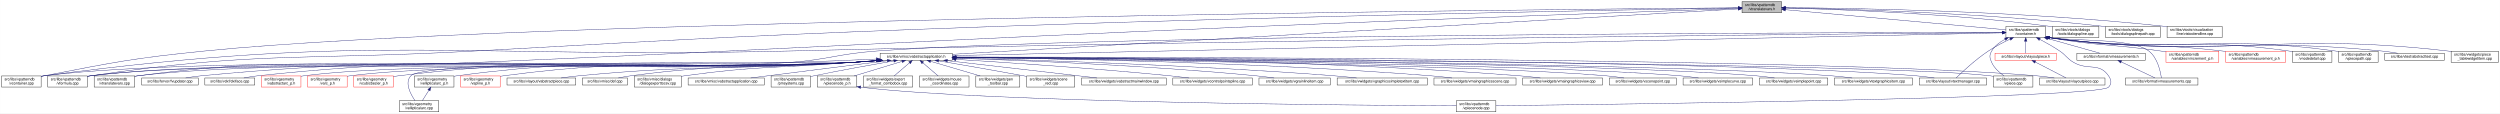
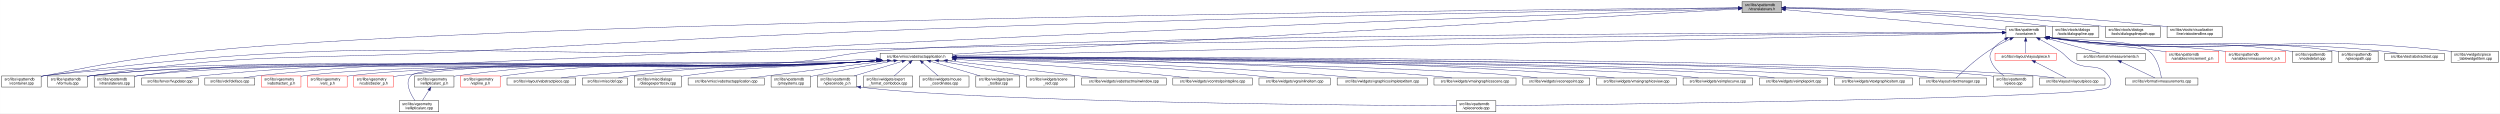
<svg xmlns="http://www.w3.org/2000/svg" xmlns:xlink="http://www.w3.org/1999/xlink" width="6764pt" height="307pt" viewBox="0.00 0.00 6763.50 307.00">
  <g id="graph0" class="graph" transform="scale(1 1) rotate(0) translate(4 303)">
    <polygon fill="white" stroke="transparent" points="-4,4 -4,-303 6759.5,-303 6759.5,4 -4,4" />
    <g id="node1" class="node">
      <g id="a_node1">
        <a xlink:title=" ">
          <polygon fill="#bfbfbf" stroke="black" points="4709,-268.5 4709,-298.5 4816,-298.5 4816,-268.5 4709,-268.5" />
          <text text-anchor="start" x="4717" y="-286.5" font-family="Helvetica,sans-Serif" font-size="10.00">src/libs/vpatterndb</text>
          <text text-anchor="middle" x="4762.5" y="-275.5" font-family="Helvetica,sans-Serif" font-size="10.00">/vtranslatevars.h</text>
        </a>
      </g>
    </g>
    <g id="node2" class="node">
      <g id="a_node2">
        <a xlink:href="../../d5/d74/vabstractapplication_8h.html" target="_top" xlink:title=" ">
          <polygon fill="white" stroke="black" points="2377,-140 2377,-159 2572,-159 2572,-140 2377,-140" />
          <text text-anchor="middle" x="2474.5" y="-147" font-family="Helvetica,sans-Serif" font-size="10.00">src/libs/vmisc/vabstractapplication.h</text>
        </a>
      </g>
    </g>
    <g id="edge1" class="edge">
      <path fill="none" stroke="midnightblue" d="M4698.77,-278.82C4380.11,-260.44 2959.66,-178.49 2572.33,-156.14" />
      <polygon fill="midnightblue" stroke="midnightblue" points="4698.57,-282.32 4708.76,-279.4 4698.97,-275.33 4698.57,-282.32" />
    </g>
    <g id="node18" class="node">
      <g id="a_node18">
        <a xlink:href="../../d6/d46/vcontainer_8cpp.html" target="_top" xlink:title=" ">
          <polygon fill="white" stroke="black" points="0,-67.5 0,-97.5 107,-97.5 107,-67.5 0,-67.5" />
          <text text-anchor="start" x="8" y="-85.5" font-family="Helvetica,sans-Serif" font-size="10.00">src/libs/vpatterndb</text>
          <text text-anchor="middle" x="53.5" y="-74.5" font-family="Helvetica,sans-Serif" font-size="10.00">/vcontainer.cpp</text>
        </a>
      </g>
    </g>
    <g id="edge56" class="edge">
      <path fill="none" stroke="midnightblue" d="M4698.76,-281.99C4237.49,-278.13 1404.55,-251.14 549.5,-165 355.31,-145.44 307.11,-135.14 115.5,-98 112.79,-97.47 110.01,-96.91 107.21,-96.33" />
      <polygon fill="midnightblue" stroke="midnightblue" points="4698.87,-285.49 4708.9,-282.08 4698.93,-278.49 4698.87,-285.49" />
    </g>
    <g id="node19" class="node">
      <g id="a_node19">
        <a xlink:href="../../db/d11/vformula_8cpp.html" target="_top" xlink:title=" ">
          <polygon fill="white" stroke="black" points="125,-67.5 125,-97.5 232,-97.5 232,-67.5 125,-67.5" />
          <text text-anchor="start" x="133" y="-85.5" font-family="Helvetica,sans-Serif" font-size="10.00">src/libs/vpatterndb</text>
          <text text-anchor="middle" x="178.5" y="-74.5" font-family="Helvetica,sans-Serif" font-size="10.00">/vformula.cpp</text>
        </a>
      </g>
    </g>
    <g id="edge57" class="edge">
      <path fill="none" stroke="midnightblue" d="M4698.79,-281.46C4446.34,-277.2 3491.78,-260.09 2706.5,-232 2072.43,-209.32 1913.99,-200.3 1280.5,-165 818.48,-139.25 699.36,-165 241.5,-98 238.39,-97.54 235.21,-97.02 232,-96.43" />
      <polygon fill="midnightblue" stroke="midnightblue" points="4698.82,-284.96 4708.88,-281.62 4698.94,-277.96 4698.82,-284.96" />
    </g>
    <g id="node23" class="node">
      <g id="a_node23">
        <a xlink:href="../../de/d3e/vtranslatevars_8cpp.html" target="_top" xlink:title=" ">
          <polygon fill="white" stroke="black" points="250.5,-67.5 250.5,-97.5 360.5,-97.5 360.5,-67.5 250.5,-67.5" />
          <text text-anchor="start" x="258.5" y="-85.5" font-family="Helvetica,sans-Serif" font-size="10.00">src/libs/vpatterndb</text>
          <text text-anchor="middle" x="305.5" y="-74.5" font-family="Helvetica,sans-Serif" font-size="10.00">/vtranslatevars.cpp</text>
        </a>
      </g>
    </g>
    <g id="edge58" class="edge">
      <path fill="none" stroke="midnightblue" d="M4698.71,-280.32C4504.9,-273.64 3905.89,-252.69 3409.5,-232 2463.1,-192.56 2226.86,-174.48 1280.5,-134 875.67,-116.68 771.23,-150.99 369.5,-98 366.56,-97.61 363.56,-97.15 360.54,-96.64" />
      <polygon fill="midnightblue" stroke="midnightblue" points="4698.88,-283.82 4708.99,-280.67 4699.12,-276.83 4698.88,-283.82" />
    </g>
    <g id="node38" class="node">
      <g id="a_node38">
        <a xlink:href="../../d3/df7/vcontainer_8h.html" target="_top" xlink:title=" ">
          <polygon fill="white" stroke="black" points="5423,-201.5 5423,-231.5 5530,-231.5 5530,-201.5 5423,-201.5" />
          <text text-anchor="start" x="5431" y="-219.5" font-family="Helvetica,sans-Serif" font-size="10.00">src/libs/vpatterndb</text>
          <text text-anchor="middle" x="5476.5" y="-208.5" font-family="Helvetica,sans-Serif" font-size="10.00">/vcontainer.h</text>
        </a>
      </g>
    </g>
    <g id="edge38" class="edge">
      <path fill="none" stroke="midnightblue" d="M4826.24,-276.7C4965.2,-264.05 5293.31,-234.18 5422.7,-222.4" />
      <polygon fill="midnightblue" stroke="midnightblue" points="4825.81,-273.22 4816.17,-277.61 4826.44,-280.19 4825.81,-273.22" />
    </g>
    <g id="node48" class="node">
      <g id="a_node48">
        <a xlink:href="../../df/de5/dialogspline_8cpp.html" target="_top" xlink:title=" ">
          <polygon fill="white" stroke="black" points="5548.5,-201.5 5548.5,-231.5 5674.5,-231.5 5674.5,-201.5 5548.5,-201.5" />
          <text text-anchor="start" x="5556.5" y="-219.5" font-family="Helvetica,sans-Serif" font-size="10.00">src/libs/vtools/dialogs</text>
          <text text-anchor="middle" x="5611.5" y="-208.5" font-family="Helvetica,sans-Serif" font-size="10.00">/tools/dialogspline.cpp</text>
        </a>
      </g>
    </g>
    <g id="edge59" class="edge">
      <path fill="none" stroke="midnightblue" d="M4826.47,-281.24C4959.68,-277.97 5276.33,-266.89 5539.5,-232 5542.41,-231.61 5545.37,-231.18 5548.36,-230.71" />
      <polygon fill="midnightblue" stroke="midnightblue" points="4826.35,-277.74 4816.44,-281.48 4826.52,-284.74 4826.35,-277.74" />
    </g>
    <g id="node49" class="node">
      <g id="a_node49">
        <a xlink:href="../../dc/dc2/dialogsplinepath_8cpp.html" target="_top" xlink:title=" ">
          <polygon fill="white" stroke="black" points="5692.5,-201.5 5692.5,-231.5 5840.5,-231.5 5840.5,-201.5 5692.5,-201.5" />
          <text text-anchor="start" x="5700.5" y="-219.5" font-family="Helvetica,sans-Serif" font-size="10.00">src/libs/vtools/dialogs</text>
          <text text-anchor="middle" x="5766.5" y="-208.5" font-family="Helvetica,sans-Serif" font-size="10.00">/tools/dialogsplinepath.cpp</text>
        </a>
      </g>
    </g>
    <g id="edge60" class="edge">
      <path fill="none" stroke="midnightblue" d="M4826.55,-281.59C4976.73,-278.89 5363.05,-268.65 5683.5,-232 5686.41,-231.67 5689.37,-231.3 5692.35,-230.9" />
      <polygon fill="midnightblue" stroke="midnightblue" points="4826.09,-278.1 4816.15,-281.77 4826.21,-285.1 4826.09,-278.1" />
    </g>
    <g id="node50" class="node">
      <g id="a_node50">
        <a xlink:href="../../d1/d75/vistoolendline_8cpp.html" target="_top" xlink:title=" ">
          <polygon fill="white" stroke="black" points="5859,-201.5 5859,-231.5 6008,-231.5 6008,-201.5 5859,-201.5" />
          <text text-anchor="start" x="5867" y="-219.5" font-family="Helvetica,sans-Serif" font-size="10.00">src/libs/vtools/visualization</text>
          <text text-anchor="middle" x="5933.5" y="-208.5" font-family="Helvetica,sans-Serif" font-size="10.00">/line/vistoolendline.cpp</text>
        </a>
      </g>
    </g>
    <g id="edge61" class="edge">
      <path fill="none" stroke="midnightblue" d="M4826.28,-282.31C4994.24,-281.19 5462.51,-274.22 5849.5,-232 5852.59,-231.66 5855.74,-231.28 5858.91,-230.87" />
      <polygon fill="midnightblue" stroke="midnightblue" points="4826.1,-278.81 4816.12,-282.37 4826.15,-285.81 4826.1,-278.81" />
    </g>
    <g id="node3" class="node">
      <g id="a_node3">
        <a xlink:href="../../d4/d90/fvupdater_8cpp.html" target="_top" xlink:title=" ">
          <polygon fill="white" stroke="black" points="379,-73 379,-92 532,-92 532,-73 379,-73" />
          <text text-anchor="middle" x="455.5" y="-80" font-family="Helvetica,sans-Serif" font-size="10.00">src/libs/fervor/fvupdater.cpp</text>
        </a>
      </g>
    </g>
    <g id="edge2" class="edge">
      <path fill="none" stroke="midnightblue" d="M2374.04,-139.15C2349.36,-137.15 2322.99,-135.26 2298.5,-134 1518.03,-93.9 1318.49,-171.91 540.5,-98 526.64,-96.68 511.63,-94.41 498.14,-92.05" />
      <polygon fill="midnightblue" stroke="midnightblue" points="2373.88,-142.65 2384.13,-139.98 2374.45,-135.67 2373.88,-142.65" />
    </g>
    <g id="node4" class="node">
      <g id="a_node4">
        <a xlink:href="../../d9/dc8/dxiface_8cpp.html" target="_top" xlink:title=" ">
          <polygon fill="white" stroke="black" points="550,-73 550,-92 685,-92 685,-73 550,-73" />
          <text text-anchor="middle" x="617.5" y="-80" font-family="Helvetica,sans-Serif" font-size="10.00">src/libs/vdxf/dxiface.cpp</text>
        </a>
      </g>
    </g>
    <g id="edge3" class="edge">
      <path fill="none" stroke="midnightblue" d="M2373.63,-139.15C2349.06,-137.16 2322.85,-135.28 2298.5,-134 1585.96,-96.69 1403.05,-173.12 693.5,-98 681.08,-96.68 667.65,-94.41 655.59,-92.05" />
      <polygon fill="midnightblue" stroke="midnightblue" points="2373.42,-142.64 2383.68,-139.97 2374,-135.67 2373.42,-142.64" />
    </g>
    <g id="node5" class="node">
      <g id="a_node5">
        <a xlink:href="../../da/d75/vabstractarc__p_8h.html" target="_top" xlink:title=" ">
          <polygon fill="white" stroke="red" points="703,-67.5 703,-97.5 810,-97.5 810,-67.5 703,-67.5" />
          <text text-anchor="start" x="711" y="-85.5" font-family="Helvetica,sans-Serif" font-size="10.00">src/libs/vgeometry</text>
          <text text-anchor="middle" x="756.5" y="-74.5" font-family="Helvetica,sans-Serif" font-size="10.00">/vabstractarc_p.h</text>
        </a>
      </g>
    </g>
    <g id="edge4" class="edge">
      <path fill="none" stroke="midnightblue" d="M2373.22,-139.15C2348.77,-137.17 2322.72,-135.29 2298.5,-134 1969.98,-116.49 1144.84,-139.68 818.5,-98 815.76,-97.65 812.96,-97.23 810.15,-96.76" />
      <polygon fill="midnightblue" stroke="midnightblue" points="2372.97,-142.64 2383.22,-139.97 2373.54,-135.66 2372.97,-142.64" />
    </g>
    <g id="node6" class="node">
      <g id="a_node6">
        <a xlink:href="../../dc/da3/varc__p_8h.html" target="_top" xlink:title=" ">
          <polygon fill="white" stroke="red" points="828,-67.5 828,-97.5 935,-97.5 935,-67.5 828,-67.5" />
          <text text-anchor="start" x="836" y="-85.5" font-family="Helvetica,sans-Serif" font-size="10.00">src/libs/vgeometry</text>
          <text text-anchor="middle" x="881.5" y="-74.5" font-family="Helvetica,sans-Serif" font-size="10.00">/varc_p.h</text>
        </a>
      </g>
    </g>
    <g id="edge5" class="edge">
      <path fill="none" stroke="midnightblue" d="M2372.48,-139.13C2348.25,-137.17 2322.47,-135.31 2298.5,-134 1997.73,-117.63 1242.25,-136.5 943.5,-98 940.76,-97.65 937.96,-97.22 935.15,-96.75" />
      <polygon fill="midnightblue" stroke="midnightblue" points="2372.51,-142.64 2382.76,-139.97 2373.08,-135.66 2372.51,-142.64" />
    </g>
    <g id="node7" class="node">
      <g id="a_node7">
        <a xlink:href="../../d5/d8e/vcubicbezier__p_8h.html" target="_top" xlink:title=" ">
          <polygon fill="white" stroke="red" points="953,-67.5 953,-97.5 1060,-97.5 1060,-67.5 953,-67.5" />
          <text text-anchor="start" x="961" y="-85.5" font-family="Helvetica,sans-Serif" font-size="10.00">src/libs/vgeometry</text>
          <text text-anchor="middle" x="1006.5" y="-74.5" font-family="Helvetica,sans-Serif" font-size="10.00">/vcubicbezier_p.h</text>
        </a>
      </g>
    </g>
    <g id="edge6" class="edge">
      <path fill="none" stroke="midnightblue" d="M2372.07,-139.14C2347.96,-137.19 2322.34,-135.33 2298.5,-134 1755.11,-103.65 1614.84,-163.01 1074.5,-98 1069.83,-97.44 1065,-96.71 1060.17,-95.88" />
      <polygon fill="midnightblue" stroke="midnightblue" points="2372.05,-142.65 2382.31,-139.98 2372.63,-135.68 2372.05,-142.65" />
    </g>
    <g id="node8" class="node">
      <g id="a_node8">
        <a xlink:href="../../d6/dfb/vellipticalarc_8cpp.html" target="_top" xlink:title=" ">
          <polygon fill="white" stroke="black" points="1076,-0.5 1076,-30.5 1183,-30.5 1183,-0.5 1076,-0.5" />
          <text text-anchor="start" x="1084" y="-18.5" font-family="Helvetica,sans-Serif" font-size="10.00">src/libs/vgeometry</text>
          <text text-anchor="middle" x="1129.5" y="-7.5" font-family="Helvetica,sans-Serif" font-size="10.00">/vellipticalarc.cpp</text>
        </a>
      </g>
    </g>
    <g id="edge7" class="edge">
      <path fill="none" stroke="midnightblue" d="M2372.07,-139.16C2347.96,-137.21 2322.34,-135.34 2298.5,-134 2232.41,-130.28 1153.6,-145.51 1107.5,-98 1089.74,-79.7 1106.29,-48.62 1118.71,-30.6" />
      <polygon fill="midnightblue" stroke="midnightblue" points="2372.05,-142.67 2382.31,-140 2372.63,-135.69 2372.05,-142.67" />
    </g>
    <g id="node9" class="node">
      <g id="a_node9">
        <a xlink:href="../../df/dde/vellipticalarc__p_8h.html" target="_top" xlink:title=" ">
          <polygon fill="white" stroke="black" points="1117,-67.5 1117,-97.5 1224,-97.5 1224,-67.5 1117,-67.5" />
          <text text-anchor="start" x="1125" y="-85.5" font-family="Helvetica,sans-Serif" font-size="10.00">src/libs/vgeometry</text>
          <text text-anchor="middle" x="1170.5" y="-74.5" font-family="Helvetica,sans-Serif" font-size="10.00">/vellipticalarc_p.h</text>
        </a>
      </g>
    </g>
    <g id="edge8" class="edge">
      <path fill="none" stroke="midnightblue" d="M2371.26,-139.15C2347.38,-137.22 2322.07,-135.37 2298.5,-134 1825.25,-106.53 1702.44,-160.28 1232.5,-98 1229.76,-97.64 1226.96,-97.21 1224.15,-96.73" />
      <polygon fill="midnightblue" stroke="midnightblue" points="2371.14,-142.65 2381.39,-139.98 2371.71,-135.68 2371.14,-142.65" />
    </g>
    <g id="node10" class="node">
      <g id="a_node10">
        <a xlink:href="../../d1/d76/vspline__p_8h.html" target="_top" xlink:title=" ">
          <polygon fill="white" stroke="red" points="1242,-67.5 1242,-97.5 1349,-97.5 1349,-67.5 1242,-67.5" />
          <text text-anchor="start" x="1250" y="-85.5" font-family="Helvetica,sans-Serif" font-size="10.00">src/libs/vgeometry</text>
          <text text-anchor="middle" x="1295.5" y="-74.5" font-family="Helvetica,sans-Serif" font-size="10.00">/vspline_p.h</text>
        </a>
      </g>
    </g>
    <g id="edge10" class="edge">
      <path fill="none" stroke="midnightblue" d="M2370.44,-139.17C2346.8,-137.26 2321.8,-135.41 2298.5,-134 1881.17,-108.83 1772.93,-153.13 1358.5,-98 1355.5,-97.6 1352.43,-97.12 1349.33,-96.59" />
      <polygon fill="midnightblue" stroke="midnightblue" points="2370.22,-142.66 2380.47,-139.99 2370.79,-135.68 2370.22,-142.66" />
    </g>
    <g id="node11" class="node">
      <g id="a_node11">
        <a xlink:href="../../d9/d15/vabstractpiece_8cpp.html" target="_top" xlink:title=" ">
          <polygon fill="white" stroke="black" points="1367.5,-73 1367.5,-92 1553.5,-92 1553.5,-73 1367.5,-73" />
          <text text-anchor="middle" x="1460.5" y="-80" font-family="Helvetica,sans-Serif" font-size="10.00">src/libs/vlayout/vabstractpiece.cpp</text>
        </a>
      </g>
    </g>
    <g id="edge11" class="edge">
      <path fill="none" stroke="midnightblue" d="M2368.08,-139.16C2345.14,-137.3 2321.02,-135.48 2298.5,-134 1971.7,-112.55 1888.52,-129.08 1562.5,-98 1546.65,-96.49 1529.5,-94.28 1513.86,-92.03" />
      <polygon fill="midnightblue" stroke="midnightblue" points="2367.92,-142.66 2378.17,-139.98 2368.49,-135.68 2367.92,-142.66" />
    </g>
    <g id="node12" class="node">
      <g id="a_node12">
        <a xlink:href="../../dd/d70/vlayoutpiece_8cpp.html" target="_top" xlink:title=" ">
          <polygon fill="white" stroke="black" points="5514,-73 5514,-92 5691,-92 5691,-73 5514,-73" />
          <text text-anchor="middle" x="5602.5" y="-80" font-family="Helvetica,sans-Serif" font-size="10.00">src/libs/vlayout/vlayoutpiece.cpp</text>
        </a>
      </g>
    </g>
    <g id="edge12" class="edge">
      <path fill="none" stroke="midnightblue" d="M2582.41,-148.61C3052.01,-148.79 4920.25,-146.41 5505.5,-98 5521.28,-96.69 5538.4,-94.42 5553.8,-92.06" />
      <polygon fill="midnightblue" stroke="midnightblue" points="2582.25,-145.11 2572.24,-148.61 2582.24,-152.11 2582.25,-145.11" />
    </g>
    <g id="node13" class="node">
      <g id="a_node13">
        <a xlink:href="../../d8/d70/vtextmanager_8cpp.html" target="_top" xlink:title=" ">
          <polygon fill="white" stroke="black" points="5188.5,-73 5188.5,-92 5370.5,-92 5370.5,-73 5188.5,-73" />
          <text text-anchor="middle" x="5279.5" y="-80" font-family="Helvetica,sans-Serif" font-size="10.00">src/libs/vlayout/vtextmanager.cpp</text>
        </a>
      </g>
    </g>
    <g id="edge13" class="edge">
      <path fill="none" stroke="midnightblue" d="M2582.19,-148.29C3019.23,-147.18 4661.74,-140.2 5179.5,-98 5195.76,-96.67 5213.4,-94.4 5229.28,-92.04" />
      <polygon fill="midnightblue" stroke="midnightblue" points="2582.08,-144.79 2572.09,-148.32 2582.1,-151.79 2582.08,-144.79" />
    </g>
    <g id="node14" class="node">
      <g id="a_node14">
        <a xlink:href="../../d6/d0b/def_8cpp.html" target="_top" xlink:title=" ">
          <polygon fill="white" stroke="black" points="1571.5,-73 1571.5,-92 1693.5,-92 1693.5,-73 1571.5,-73" />
          <text text-anchor="middle" x="1632.5" y="-80" font-family="Helvetica,sans-Serif" font-size="10.00">src/libs/vmisc/def.cpp</text>
        </a>
      </g>
    </g>
    <g id="edge14" class="edge">
      <path fill="none" stroke="midnightblue" d="M2366.54,-139.23C2344.06,-137.41 2320.51,-135.57 2298.5,-134 2033.8,-115.1 1965.55,-133 1702.5,-98 1691.43,-96.53 1679.49,-94.3 1668.66,-92.03" />
      <polygon fill="midnightblue" stroke="midnightblue" points="2366.53,-142.74 2376.78,-140.07 2367.1,-135.76 2366.53,-142.74" />
    </g>
    <g id="node15" class="node">
      <g id="a_node15">
        <a xlink:href="../../db/d65/dialogexporttocsv_8cpp.html" target="_top" xlink:title=" ">
          <polygon fill="white" stroke="black" points="1712,-67.5 1712,-97.5 1839,-97.5 1839,-67.5 1712,-67.5" />
          <text text-anchor="start" x="1720" y="-85.5" font-family="Helvetica,sans-Serif" font-size="10.00">src/libs/vmisc/dialogs</text>
          <text text-anchor="middle" x="1775.5" y="-74.5" font-family="Helvetica,sans-Serif" font-size="10.00">/dialogexporttocsv.cpp</text>
        </a>
      </g>
    </g>
    <g id="edge15" class="edge">
      <path fill="none" stroke="midnightblue" d="M2366.51,-139.56C2344.03,-137.71 2320.49,-135.79 2298.5,-134 2098.52,-117.76 2047.23,-125.59 1848.5,-98 1845.43,-97.57 1842.29,-97.1 1839.13,-96.59" />
      <polygon fill="midnightblue" stroke="midnightblue" points="2366.5,-143.07 2376.75,-140.41 2367.08,-136.1 2366.5,-143.07" />
    </g>
    <g id="node16" class="node">
      <g id="a_node16">
        <a xlink:href="../../d0/df6/vabstractapplication_8cpp.html" target="_top" xlink:title=" ">
          <polygon fill="white" stroke="black" points="1857.5,-73 1857.5,-92 2063.5,-92 2063.5,-73 1857.5,-73" />
          <text text-anchor="middle" x="1960.5" y="-80" font-family="Helvetica,sans-Serif" font-size="10.00">src/libs/vmisc/vabstractapplication.cpp</text>
        </a>
      </g>
    </g>
    <g id="edge16" class="edge">
      <path fill="none" stroke="midnightblue" d="M2396.28,-138.7C2315.46,-128.57 2185.64,-112.26 2073.5,-98 2058.39,-96.08 2042.15,-94 2026.82,-92.04" />
      <polygon fill="midnightblue" stroke="midnightblue" points="2396.02,-142.2 2406.38,-139.97 2396.89,-135.25 2396.02,-142.2" />
    </g>
    <g id="node17" class="node">
      <g id="a_node17">
        <a xlink:href="../../d4/d4f/pmsystems_8cpp.html" target="_top" xlink:title=" ">
          <polygon fill="white" stroke="black" points="2082,-67.5 2082,-97.5 2189,-97.5 2189,-67.5 2082,-67.5" />
          <text text-anchor="start" x="2090" y="-85.5" font-family="Helvetica,sans-Serif" font-size="10.00">src/libs/vpatterndb</text>
          <text text-anchor="middle" x="2135.5" y="-74.5" font-family="Helvetica,sans-Serif" font-size="10.00">/pmsystems.cpp</text>
        </a>
      </g>
    </g>
    <g id="edge17" class="edge">
      <path fill="none" stroke="midnightblue" d="M2413.9,-138.22C2357.87,-128.53 2272.38,-113.25 2198.5,-98 2195.42,-97.36 2192.26,-96.69 2189.08,-96.01" />
      <polygon fill="midnightblue" stroke="midnightblue" points="2413.55,-141.72 2424,-139.97 2414.74,-134.82 2413.55,-141.72" />
    </g>
    <g id="edge18" class="edge">
      <path fill="none" stroke="midnightblue" d="M2366.71,-143.27C2299.16,-140.16 2210.27,-136.37 2131.5,-134 1683.63,-120.54 560.14,-153.33 115.5,-98 112.76,-97.66 109.96,-97.25 107.14,-96.78" />
      <polygon fill="midnightblue" stroke="midnightblue" points="2366.79,-146.78 2376.94,-143.74 2367.12,-139.78 2366.79,-146.78" />
    </g>
    <g id="edge19" class="edge">
      <path fill="none" stroke="midnightblue" d="M2374.44,-139.13C2349.65,-137.12 2323.13,-135.23 2298.5,-134 1841.89,-111.22 695.29,-153.57 241.5,-98 238.49,-97.63 235.42,-97.18 232.32,-96.67" />
      <polygon fill="midnightblue" stroke="midnightblue" points="2374.33,-142.63 2384.59,-139.96 2374.91,-135.65 2374.33,-142.63" />
    </g>
    <g id="node20" class="node">
      <g id="a_node20">
        <a xlink:href="../../df/dba/vpiecenode__p_8h.html" target="_top" xlink:title=" ">
          <polygon fill="white" stroke="black" points="2207,-67.5 2207,-97.5 2314,-97.5 2314,-67.5 2207,-67.5" />
          <text text-anchor="start" x="2215" y="-85.5" font-family="Helvetica,sans-Serif" font-size="10.00">src/libs/vpatterndb</text>
          <text text-anchor="middle" x="2260.5" y="-74.5" font-family="Helvetica,sans-Serif" font-size="10.00">/vpiecenode_p.h</text>
        </a>
      </g>
    </g>
    <g id="edge20" class="edge">
      <path fill="none" stroke="midnightblue" d="M2436.36,-136.92C2400.08,-125.9 2345.42,-109.29 2306.68,-97.53" />
      <polygon fill="midnightblue" stroke="midnightblue" points="2435.5,-140.31 2446.08,-139.87 2437.53,-133.61 2435.5,-140.31" />
    </g>
    <g id="node22" class="node">
      <g id="a_node22">
        <a xlink:href="../../df/d7a/vpiece_8cpp.html" target="_top" xlink:title=" ">
          <polygon fill="white" stroke="black" points="5389,-67.5 5389,-97.5 5496,-97.5 5496,-67.5 5389,-67.5" />
          <text text-anchor="start" x="5397" y="-85.5" font-family="Helvetica,sans-Serif" font-size="10.00">src/libs/vpatterndb</text>
          <text text-anchor="middle" x="5442.5" y="-74.5" font-family="Helvetica,sans-Serif" font-size="10.00">/vpiece.cpp</text>
        </a>
      </g>
    </g>
    <g id="edge22" class="edge">
      <path fill="none" stroke="midnightblue" d="M2582.7,-147.96C3075.83,-145.3 5098.46,-132.4 5379.5,-98 5382.51,-97.63 5385.58,-97.18 5388.68,-96.67" />
      <polygon fill="midnightblue" stroke="midnightblue" points="2582.37,-144.46 2572.39,-148.01 2582.41,-151.46 2582.37,-144.46" />
    </g>
    <g id="edge23" class="edge">
      <path fill="none" stroke="midnightblue" d="M2374.44,-139.15C2349.65,-137.14 2323.12,-135.24 2298.5,-134 1870.3,-112.39 795.12,-149.64 369.5,-98 366.56,-97.64 363.56,-97.21 360.53,-96.72" />
      <polygon fill="midnightblue" stroke="midnightblue" points="2374.33,-142.65 2384.59,-139.98 2374.91,-135.67 2374.33,-142.65" />
    </g>
    <g id="node24" class="node">
      <g id="a_node24">
        <a xlink:href="../../df/d40/export__format__combobox_8cpp.html" target="_top" xlink:title=" ">
          <polygon fill="white" stroke="black" points="2332,-67.5 2332,-97.5 2465,-97.5 2465,-67.5 2332,-67.5" />
          <text text-anchor="start" x="2340" y="-85.5" font-family="Helvetica,sans-Serif" font-size="10.00">src/libs/vwidgets/export</text>
          <text text-anchor="middle" x="2398.5" y="-74.5" font-family="Helvetica,sans-Serif" font-size="10.00">_format_combobox.cpp</text>
        </a>
      </g>
    </g>
    <g id="edge24" class="edge">
      <path fill="none" stroke="midnightblue" d="M2456.29,-132.93C2443.72,-122.18 2427.15,-108 2414.97,-97.59" />
      <polygon fill="midnightblue" stroke="midnightblue" points="2454.38,-135.89 2464.25,-139.73 2458.93,-130.57 2454.38,-135.89" />
    </g>
    <g id="node25" class="node">
      <g id="a_node25">
        <a xlink:href="../../d3/d4f/mouse__coordinates_8cpp.html" target="_top" xlink:title=" ">
          <polygon fill="white" stroke="black" points="2483.5,-67.5 2483.5,-97.5 2617.5,-97.5 2617.5,-67.5 2483.5,-67.5" />
          <text text-anchor="start" x="2491.5" y="-85.5" font-family="Helvetica,sans-Serif" font-size="10.00">src/libs/vwidgets/mouse</text>
          <text text-anchor="middle" x="2550.5" y="-74.5" font-family="Helvetica,sans-Serif" font-size="10.00">_coordinates.cpp</text>
        </a>
      </g>
    </g>
    <g id="edge25" class="edge">
      <path fill="none" stroke="midnightblue" d="M2492.71,-132.93C2505.28,-122.18 2521.85,-108 2534.03,-97.59" />
      <polygon fill="midnightblue" stroke="midnightblue" points="2490.07,-130.57 2484.75,-139.73 2494.62,-135.89 2490.07,-130.57" />
    </g>
    <g id="node26" class="node">
      <g id="a_node26">
        <a xlink:href="../../d7/d1b/pen__toolbar_8cpp.html" target="_top" xlink:title=" ">
          <polygon fill="white" stroke="black" points="2636,-67.5 2636,-97.5 2755,-97.5 2755,-67.5 2636,-67.5" />
          <text text-anchor="start" x="2644" y="-85.5" font-family="Helvetica,sans-Serif" font-size="10.00">src/libs/vwidgets/pen</text>
          <text text-anchor="middle" x="2695.5" y="-74.5" font-family="Helvetica,sans-Serif" font-size="10.00">_toolbar.cpp</text>
        </a>
      </g>
    </g>
    <g id="edge26" class="edge">
      <path fill="none" stroke="midnightblue" d="M2513.88,-136.92C2551.36,-125.9 2607.8,-109.29 2647.8,-97.53" />
      <polygon fill="midnightblue" stroke="midnightblue" points="2512.45,-133.69 2503.85,-139.87 2514.43,-140.4 2512.45,-133.69" />
    </g>
    <g id="node27" class="node">
      <g id="a_node27">
        <a xlink:href="../../d8/d76/scene__rect_8cpp.html" target="_top" xlink:title=" ">
          <polygon fill="white" stroke="black" points="2773.5,-67.5 2773.5,-97.5 2903.5,-97.5 2903.5,-67.5 2773.5,-67.5" />
          <text text-anchor="start" x="2781.5" y="-85.5" font-family="Helvetica,sans-Serif" font-size="10.00">src/libs/vwidgets/scene</text>
          <text text-anchor="middle" x="2838.5" y="-74.5" font-family="Helvetica,sans-Serif" font-size="10.00">_rect.cpp</text>
        </a>
      </g>
    </g>
    <g id="edge27" class="edge">
      <path fill="none" stroke="midnightblue" d="M2535.59,-138.25C2594.33,-128.3 2685.57,-112.6 2764.5,-98 2767.33,-97.48 2770.22,-96.93 2773.14,-96.38" />
      <polygon fill="midnightblue" stroke="midnightblue" points="2534.65,-134.86 2525.37,-139.97 2535.82,-141.76 2534.65,-134.86" />
    </g>
    <g id="node28" class="node">
      <g id="a_node28">
        <a xlink:href="../../dd/df6/vabstractmainwindow_8cpp.html" target="_top" xlink:title=" ">
          <polygon fill="white" stroke="black" points="2922,-73 2922,-92 3151,-92 3151,-73 2922,-73" />
          <text text-anchor="middle" x="3036.5" y="-80" font-family="Helvetica,sans-Serif" font-size="10.00">src/libs/vwidgets/vabstractmainwindow.cpp</text>
        </a>
      </g>
    </g>
    <g id="edge28" class="edge">
      <path fill="none" stroke="midnightblue" d="M2558.86,-138.82C2647.06,-128.68 2789.5,-112.28 2912.5,-98 2929.08,-96.08 2946.9,-94 2963.72,-92.03" />
      <polygon fill="midnightblue" stroke="midnightblue" points="2558.44,-135.34 2548.9,-139.96 2559.24,-142.29 2558.44,-135.34" />
    </g>
    <g id="node29" class="node">
      <g id="a_node29">
        <a xlink:href="../../de/d45/vcontrolpointspline_8cpp.html" target="_top" xlink:title=" ">
          <polygon fill="white" stroke="black" points="3169,-73 3169,-92 3384,-92 3384,-73 3169,-73" />
          <text text-anchor="middle" x="3276.5" y="-80" font-family="Helvetica,sans-Serif" font-size="10.00">src/libs/vwidgets/vcontrolpointspline.cpp</text>
        </a>
      </g>
    </g>
    <g id="edge29" class="edge">
      <path fill="none" stroke="midnightblue" d="M2582.41,-142.26C2717.66,-134.04 2956.51,-118.24 3160.5,-98 3177.57,-96.31 3196,-94.15 3213.05,-92.02" />
      <polygon fill="midnightblue" stroke="midnightblue" points="2581.82,-138.79 2572.05,-142.89 2582.24,-145.78 2581.82,-138.79" />
    </g>
    <g id="node30" class="node">
      <g id="a_node30">
        <a xlink:href="../../d1/d90/vgrainlineitem_8cpp.html" target="_top" xlink:title=" ">
          <polygon fill="white" stroke="black" points="3402,-73 3402,-92 3595,-92 3595,-73 3402,-73" />
          <text text-anchor="middle" x="3498.5" y="-80" font-family="Helvetica,sans-Serif" font-size="10.00">src/libs/vwidgets/vgrainlineitem.cpp</text>
        </a>
      </g>
    </g>
    <g id="edge30" class="edge">
      <path fill="none" stroke="midnightblue" d="M2582.35,-145.45C2754.27,-139.94 3100.91,-126.19 3393.5,-98 3409.62,-96.45 3427.06,-94.25 3443.02,-92.03" />
      <polygon fill="midnightblue" stroke="midnightblue" points="2582.17,-141.96 2572.29,-145.77 2582.4,-148.95 2582.17,-141.96" />
    </g>
    <g id="node31" class="node">
      <g id="a_node31">
        <a xlink:href="../../de/dec/vgraphicssimpletextitem_8cpp.html" target="_top" xlink:title=" ">
          <polygon fill="white" stroke="black" points="3613.5,-73 3613.5,-92 3857.5,-92 3857.5,-73 3613.5,-73" />
          <text text-anchor="middle" x="3735.5" y="-80" font-family="Helvetica,sans-Serif" font-size="10.00">src/libs/vwidgets/vgraphicssimpletextitem.cpp</text>
        </a>
      </g>
    </g>
    <g id="edge31" class="edge">
      <path fill="none" stroke="midnightblue" d="M2582.4,-146.03C2783.61,-140.91 3229.72,-127.08 3604.5,-98 3624.58,-96.44 3646.33,-94.24 3666.23,-92.02" />
      <polygon fill="midnightblue" stroke="midnightblue" points="2582.03,-142.54 2572.12,-146.29 2582.21,-149.54 2582.03,-142.54" />
    </g>
    <g id="node32" class="node">
      <g id="a_node32">
        <a xlink:href="../../d1/d88/vmaingraphicsscene_8cpp.html" target="_top" xlink:title=" ">
          <polygon fill="white" stroke="black" points="3875.5,-73 3875.5,-92 4097.5,-92 4097.5,-73 3875.5,-73" />
          <text text-anchor="middle" x="3986.5" y="-80" font-family="Helvetica,sans-Serif" font-size="10.00">src/libs/vwidgets/vmaingraphicsscene.cpp</text>
        </a>
      </g>
    </g>
    <g id="edge32" class="edge">
      <path fill="none" stroke="midnightblue" d="M2582.34,-147.67C2816.47,-145.19 3388.72,-135.47 3866.5,-98 3885.33,-96.52 3905.75,-94.29 3924.32,-92.02" />
      <polygon fill="midnightblue" stroke="midnightblue" points="2582.08,-144.17 2572.12,-147.77 2582.16,-151.17 2582.08,-144.17" />
    </g>
    <g id="node33" class="node">
      <g id="a_node33">
-         <a xlink:href="../../d2/d31/vmaingraphicsview_8cpp.html" target="_top" xlink:title=" ">
-           <polygon fill="white" stroke="black" points="4115.5,-73 4115.5,-92 4331.5,-92 4331.5,-73 4115.5,-73" />
-           <text text-anchor="middle" x="4223.5" y="-80" font-family="Helvetica,sans-Serif" font-size="10.00">src/libs/vwidgets/vmaingraphicsview.cpp</text>
+         <a xlink:href="../../d0/d5d/vscenepoint_8cpp.html" target="_top" xlink:title=" ">
+           <polygon fill="white" stroke="black" points="4116,-73 4116,-92 4297,-92 4297,-73 4116,-73" />
+           <text text-anchor="middle" x="4206.5" y="-80" font-family="Helvetica,sans-Serif" font-size="10.00">src/libs/vwidgets/vscenepoint.cpp</text>
        </a>
      </g>
    </g>
    <g id="edge33" class="edge">
-       <path fill="none" stroke="midnightblue" d="M2582.42,-148.6C2844.16,-148.1 3533.36,-142.29 4106.5,-98 4125.07,-96.57 4145.22,-94.32 4163.48,-92.02" />
-       <polygon fill="midnightblue" stroke="midnightblue" points="2582.16,-145.1 2572.16,-148.62 2582.17,-152.1 2582.16,-145.1" />
+       <path fill="none" stroke="midnightblue" d="M2582.27,-146.76C2896.66,-141.42 3809.16,-124.07 4106.5,-98 4122.49,-96.6 4139.82,-94.35 4155.5,-92.03" />
+       <polygon fill="midnightblue" stroke="midnightblue" points="2582.19,-143.26 2572.25,-146.93 2582.3,-150.26 2582.19,-143.26" />
    </g>
    <g id="node34" class="node">
      <g id="a_node34">
-         <a xlink:href="../../d0/d5d/vscenepoint_8cpp.html" target="_top" xlink:title=" ">
-           <polygon fill="white" stroke="black" points="4350,-73 4350,-92 4531,-92 4531,-73 4350,-73" />
-           <text text-anchor="middle" x="4440.5" y="-80" font-family="Helvetica,sans-Serif" font-size="10.00">src/libs/vwidgets/vscenepoint.cpp</text>
+         <a xlink:href="../../d2/d31/vmaingraphicsview_8cpp.html" target="_top" xlink:title=" ">
+           <polygon fill="white" stroke="black" points="4315.5,-73 4315.5,-92 4531.5,-92 4531.5,-73 4315.5,-73" />
+           <text text-anchor="middle" x="4423.5" y="-80" font-family="Helvetica,sans-Serif" font-size="10.00">src/libs/vwidgets/vmaingraphicsview.cpp</text>
        </a>
      </g>
    </g>
    <g id="edge34" class="edge">
-       <path fill="none" stroke="midnightblue" d="M2582.47,-147.24C2926.67,-142.96 3995.57,-127.57 4340.5,-98 4356.58,-96.62 4374.02,-94.36 4389.76,-92.03" />
-       <polygon fill="midnightblue" stroke="midnightblue" points="2582.21,-143.74 2572.26,-147.37 2582.3,-150.74 2582.21,-143.74" />
+       <path fill="none" stroke="midnightblue" d="M2582.76,-149.13C2866.23,-149.99 3653.46,-147.35 4306.5,-98 4325.17,-96.59 4345.45,-94.33 4363.79,-92.02" />
+       <polygon fill="midnightblue" stroke="midnightblue" points="2582.49,-145.63 2572.48,-149.09 2582.47,-152.63 2582.49,-145.63" />
    </g>
    <g id="node35" class="node">
      <g id="a_node35">
        <a xlink:href="../../de/d22/vsimplecurve_8cpp.html" target="_top" xlink:title=" ">
          <polygon fill="white" stroke="black" points="4549.5,-73 4549.5,-92 4737.5,-92 4737.5,-73 4549.5,-73" />
          <text text-anchor="middle" x="4643.5" y="-80" font-family="Helvetica,sans-Serif" font-size="10.00">src/libs/vwidgets/vsimplecurve.cpp</text>
        </a>
      </g>
    </g>
    <g id="edge35" class="edge">
      <path fill="none" stroke="midnightblue" d="M2582.2,-147.51C2949.94,-143.88 4154.47,-129.78 4540.5,-98 4557.15,-96.63 4575.21,-94.36 4591.5,-92.01" />
      <polygon fill="midnightblue" stroke="midnightblue" points="2582.06,-144.01 2572.09,-147.61 2582.13,-151.01 2582.06,-144.01" />
    </g>
    <g id="node36" class="node">
      <g id="a_node36">
        <a xlink:href="../../df/d38/vsimplepoint_8cpp.html" target="_top" xlink:title=" ">
          <polygon fill="white" stroke="black" points="4756,-73 4756,-92 4941,-92 4941,-73 4756,-73" />
          <text text-anchor="middle" x="4848.5" y="-80" font-family="Helvetica,sans-Serif" font-size="10.00">src/libs/vwidgets/vsimplepoint.cpp</text>
        </a>
      </g>
    </g>
    <g id="edge36" class="edge">
      <path fill="none" stroke="midnightblue" d="M2582.46,-147.81C2973.93,-145.02 4318.24,-133.07 4746.5,-98 4762.99,-96.65 4780.88,-94.38 4797.01,-92.04" />
      <polygon fill="midnightblue" stroke="midnightblue" points="2582.25,-144.31 2572.28,-147.88 2582.3,-151.31 2582.25,-144.31" />
    </g>
    <g id="node37" class="node">
      <g id="a_node37">
        <a xlink:href="../../df/df5/vtextgraphicsitem_8cpp.html" target="_top" xlink:title=" ">
          <polygon fill="white" stroke="black" points="4959,-73 4959,-92 5170,-92 5170,-73 4959,-73" />
          <text text-anchor="middle" x="5064.5" y="-80" font-family="Helvetica,sans-Serif" font-size="10.00">src/libs/vwidgets/vtextgraphicsitem.cpp</text>
        </a>
      </g>
    </g>
    <g id="edge37" class="edge">
      <path fill="none" stroke="midnightblue" d="M2582.24,-147.83C2995.51,-145.01 4479.82,-132.64 4950.5,-98 4968.91,-96.65 4988.89,-94.38 5006.92,-92.03" />
      <polygon fill="midnightblue" stroke="midnightblue" points="2582.06,-144.33 2572.08,-147.9 2582.11,-151.33 2582.06,-144.33" />
    </g>
    <g id="edge9" class="edge">
      <path fill="none" stroke="midnightblue" d="M1156.22,-58.87C1150.29,-49.46 1143.59,-38.83 1138.38,-30.58" />
      <polygon fill="midnightblue" stroke="midnightblue" points="1153.31,-60.81 1161.6,-67.4 1159.23,-57.07 1153.31,-60.81" />
    </g>
    <g id="node21" class="node">
      <g id="a_node21">
        <a xlink:href="../../d8/dba/vpiecenode_8cpp.html" target="_top" xlink:title=" ">
          <polygon fill="white" stroke="black" points="3936,-0.5 3936,-30.5 4043,-30.5 4043,-0.5 3936,-0.5" />
          <text text-anchor="start" x="3944" y="-18.5" font-family="Helvetica,sans-Serif" font-size="10.00">src/libs/vpatterndb</text>
          <text text-anchor="middle" x="3989.5" y="-7.5" font-family="Helvetica,sans-Serif" font-size="10.00">/vpiecenode.cpp</text>
        </a>
      </g>
    </g>
    <g id="edge21" class="edge">
      <path fill="none" stroke="midnightblue" d="M2324.25,-67.13C2666.45,-25.24 3689.91,-17.9 3935.92,-16.71" />
      <polygon fill="midnightblue" stroke="midnightblue" points="2323.82,-63.66 2314.33,-68.38 2324.69,-70.6 2323.82,-63.66" />
    </g>
    <g id="edge45" class="edge">
      <path fill="none" stroke="midnightblue" d="M5412.74,-214.12C5029.99,-205.83 3038.34,-162.71 2572.18,-152.62" />
      <polygon fill="midnightblue" stroke="midnightblue" points="5412.73,-217.62 5422.8,-214.34 5412.88,-210.62 5412.73,-217.62" />
    </g>
    <g id="edge44" class="edge">
      <path fill="none" stroke="midnightblue" d="M5434.43,-197.24C5415.8,-188.46 5393.97,-177.2 5375.5,-165 5340.66,-141.98 5304.37,-107.94 5288.19,-92.14" />
      <polygon fill="midnightblue" stroke="midnightblue" points="5433.02,-200.45 5443.56,-201.47 5435.96,-194.1 5433.02,-200.45" />
    </g>
    <g id="edge48" class="edge">
      <path fill="none" stroke="midnightblue" d="M5412.77,-214.97C5074.57,-212.06 3455.4,-196.99 2131.5,-165 1235.27,-143.34 1004.26,-215.53 115.5,-98 112.76,-97.64 109.96,-97.21 107.15,-96.73" />
      <polygon fill="midnightblue" stroke="midnightblue" points="5412.84,-218.47 5422.87,-215.05 5412.9,-211.47 5412.84,-218.47" />
    </g>
    <g id="edge49" class="edge">
      <path fill="none" stroke="midnightblue" d="M5412.81,-215.45C5026.3,-215.03 2991.02,-210.62 2368.5,-165 2262.55,-157.24 2237.44,-141.91 2131.5,-134 1712.59,-102.71 658.42,-149.39 241.5,-98 238.49,-97.63 235.42,-97.18 232.33,-96.66" />
      <polygon fill="midnightblue" stroke="midnightblue" points="5412.96,-218.95 5422.97,-215.47 5412.97,-211.95 5412.96,-218.95" />
    </g>
    <g id="edge51" class="edge">
      <path fill="none" stroke="midnightblue" d="M5514.54,-196.62C5531.48,-187.71 5551.42,-176.52 5568.5,-165 5586.57,-152.82 5587.64,-144.92 5606.5,-134 5645.21,-111.58 5675.15,-134.86 5700.5,-98 5708.31,-86.65 5710.1,-76.89 5700.5,-67 5670.94,-36.55 4331,-20.22 4043.47,-17.07" />
      <polygon fill="midnightblue" stroke="midnightblue" points="5512.74,-193.61 5505.47,-201.32 5515.96,-199.82 5512.74,-193.61" />
    </g>
    <g id="edge53" class="edge">
      <path fill="none" stroke="midnightblue" d="M5420.48,-196.78C5406.27,-189.22 5392.72,-178.89 5384.5,-165 5377.48,-153.14 5378.79,-146.54 5384.5,-134 5391.41,-118.81 5405.41,-106.41 5417.91,-97.71" />
      <polygon fill="midnightblue" stroke="midnightblue" points="5419.33,-200.12 5429.86,-201.36 5422.41,-193.83 5419.33,-200.12" />
    </g>
    <g id="node39" class="node">
      <g id="a_node39">
        <a xlink:href="../../d4/dd6/vmeasurements_8h.html" target="_top" xlink:title=" ">
          <polygon fill="white" stroke="black" points="5615,-140 5615,-159 5800,-159 5800,-140 5615,-140" />
          <text text-anchor="middle" x="5707.5" y="-147" font-family="Helvetica,sans-Serif" font-size="10.00">src/libs/vformat/vmeasurements.h</text>
        </a>
      </g>
    </g>
    <g id="edge39" class="edge">
      <path fill="none" stroke="midnightblue" d="M5536.03,-198.75C5581.2,-186.04 5641.45,-169.09 5677.19,-159.03" />
      <polygon fill="midnightblue" stroke="midnightblue" points="5535.02,-195.4 5526.34,-201.48 5536.91,-202.14 5535.02,-195.4" />
    </g>
    <g id="node40" class="node">
      <g id="a_node40">
        <a xlink:href="../../de/db3/vmeasurements_8cpp.html" target="_top" xlink:title=" ">
          <polygon fill="white" stroke="black" points="5746.5,-73 5746.5,-92 5942.5,-92 5942.5,-73 5746.5,-73" />
          <text text-anchor="middle" x="5844.5" y="-80" font-family="Helvetica,sans-Serif" font-size="10.00">src/libs/vformat/vmeasurements.cpp</text>
        </a>
      </g>
    </g>
    <g id="edge41" class="edge">
      <path fill="none" stroke="midnightblue" d="M5540.34,-201.19C5614.02,-191.16 5763.53,-199.86 5809.5,-165 5833.43,-146.85 5841.21,-109.07 5843.56,-92.09" />
      <polygon fill="midnightblue" stroke="midnightblue" points="5539.38,-197.8 5530.05,-202.82 5540.47,-204.72 5539.38,-197.8" />
    </g>
    <g id="node41" class="node">
      <g id="a_node41">
        <a xlink:href="../../d6/de0/vlayoutpiece_8h.html" target="_top" xlink:title=" ">
          <polygon fill="white" stroke="red" points="5393.5,-140 5393.5,-159 5559.5,-159 5559.5,-140 5393.5,-140" />
          <text text-anchor="middle" x="5476.5" y="-147" font-family="Helvetica,sans-Serif" font-size="10.00">src/libs/vlayout/vlayoutpiece.h</text>
        </a>
      </g>
    </g>
    <g id="edge42" class="edge">
      <path fill="none" stroke="midnightblue" d="M5476.5,-191.25C5476.5,-180.02 5476.5,-167.38 5476.5,-159.19" />
      <polygon fill="midnightblue" stroke="midnightblue" points="5473,-191.4 5476.5,-201.4 5480,-191.4 5473,-191.4" />
    </g>
    <g id="node42" class="node">
      <g id="a_node42">
        <a xlink:href="../../d1/de1/vincrement__p_8h.html" target="_top" xlink:title=" ">
          <polygon fill="white" stroke="red" points="5856,-134.5 5856,-164.5 5999,-164.5 5999,-134.5 5856,-134.5" />
          <text text-anchor="start" x="5864" y="-152.5" font-family="Helvetica,sans-Serif" font-size="10.00">src/libs/vpatterndb</text>
          <text text-anchor="middle" x="5927.5" y="-141.5" font-family="Helvetica,sans-Serif" font-size="10.00">/variables/vincrement_p.h</text>
        </a>
      </g>
    </g>
    <g id="edge46" class="edge">
      <path fill="none" stroke="midnightblue" d="M5539.89,-201.06C5674.36,-178.09 5710.84,-183.79 5841.5,-165 5846.15,-164.33 5850.93,-163.61 5855.74,-162.87" />
      <polygon fill="midnightblue" stroke="midnightblue" points="5539.29,-197.61 5530.04,-202.77 5540.49,-204.51 5539.29,-197.61" />
    </g>
    <g id="node43" class="node">
      <g id="a_node43">
        <a xlink:href="../../d6/dc1/vmeasurement__p_8h.html" target="_top" xlink:title=" ">
          <polygon fill="white" stroke="red" points="6017.5,-134.5 6017.5,-164.5 6179.5,-164.5 6179.5,-134.5 6017.5,-134.5" />
          <text text-anchor="start" x="6025.5" y="-152.5" font-family="Helvetica,sans-Serif" font-size="10.00">src/libs/vpatterndb</text>
          <text text-anchor="middle" x="6098.5" y="-141.5" font-family="Helvetica,sans-Serif" font-size="10.00">/variables/vmeasurement_p.h</text>
        </a>
      </g>
    </g>
    <g id="edge47" class="edge">
      <path fill="none" stroke="midnightblue" d="M5540.03,-201.1C5747.91,-170.09 5804.14,-189.26 6008.5,-165 6011.33,-164.66 6014.2,-164.3 6017.11,-163.92" />
      <polygon fill="midnightblue" stroke="midnightblue" points="5539.38,-197.65 5530.01,-202.61 5540.42,-204.58 5539.38,-197.65" />
    </g>
    <g id="node44" class="node">
      <g id="a_node44">
        <a xlink:href="../../d6/d91/vnodedetail_8cpp.html" target="_top" xlink:title=" ">
          <polygon fill="white" stroke="black" points="6198,-134.5 6198,-164.5 6305,-164.5 6305,-134.5 6198,-134.5" />
          <text text-anchor="start" x="6206" y="-152.5" font-family="Helvetica,sans-Serif" font-size="10.00">src/libs/vpatterndb</text>
          <text text-anchor="middle" x="6251.5" y="-141.5" font-family="Helvetica,sans-Serif" font-size="10.00">/vnodedetail.cpp</text>
        </a>
      </g>
    </g>
    <g id="edge50" class="edge">
      <path fill="none" stroke="midnightblue" d="M5540.63,-201.03C5827.36,-161.5 5905.82,-205.07 6188.5,-165 6191.5,-164.57 6194.57,-164.08 6197.66,-163.53" />
      <polygon fill="midnightblue" stroke="midnightblue" points="5539.76,-197.62 5530.34,-202.47 5540.73,-204.55 5539.76,-197.62" />
    </g>
    <g id="node45" class="node">
      <g id="a_node45">
        <a xlink:href="../../da/de1/vpiecepath_8cpp.html" target="_top" xlink:title=" ">
          <polygon fill="white" stroke="black" points="6323,-134.5 6323,-164.5 6430,-164.5 6430,-134.5 6323,-134.5" />
          <text text-anchor="start" x="6331" y="-152.5" font-family="Helvetica,sans-Serif" font-size="10.00">src/libs/vpatterndb</text>
          <text text-anchor="middle" x="6376.5" y="-141.5" font-family="Helvetica,sans-Serif" font-size="10.00">/vpiecepath.cpp</text>
        </a>
      </g>
    </g>
    <g id="edge52" class="edge">
      <path fill="none" stroke="midnightblue" d="M5540.29,-201.09C5882.89,-155.24 5976.22,-212.01 6314.5,-165 6317.24,-164.62 6320.03,-164.18 6322.84,-163.68" />
      <polygon fill="midnightblue" stroke="midnightblue" points="5539.78,-197.62 5530.34,-202.44 5540.72,-204.56 5539.78,-197.62" />
    </g>
    <g id="node46" class="node">
      <g id="a_node46">
        <a xlink:href="../../d1/d3a/abstracttest_8cpp.html" target="_top" xlink:title=" ">
          <polygon fill="white" stroke="black" points="6448,-140 6448,-159 6609,-159 6609,-140 6448,-140" />
          <text text-anchor="middle" x="6528.5" y="-147" font-family="Helvetica,sans-Serif" font-size="10.00">src/libs/vtest/abstracttest.cpp</text>
        </a>
      </g>
    </g>
    <g id="edge54" class="edge">
      <path fill="none" stroke="midnightblue" d="M5540.38,-201.08C5938.04,-148.82 6044.52,-204.93 6439.5,-165 6453.67,-163.57 6469.02,-161.32 6482.91,-159.02" />
      <polygon fill="midnightblue" stroke="midnightblue" points="5539.79,-197.63 5530.34,-202.42 5540.71,-204.57 5539.79,-197.63" />
    </g>
    <g id="node47" class="node">
      <g id="a_node47">
        <a xlink:href="../../da/db4/piece__tablewidgetitem_8cpp.html" target="_top" xlink:title=" ">
          <polygon fill="white" stroke="black" points="6627.5,-134.5 6627.5,-164.5 6755.5,-164.5 6755.5,-134.5 6627.5,-134.5" />
          <text text-anchor="start" x="6635.5" y="-152.5" font-family="Helvetica,sans-Serif" font-size="10.00">src/libs/vwidgets/piece</text>
          <text text-anchor="middle" x="6691.5" y="-141.5" font-family="Helvetica,sans-Serif" font-size="10.00">_tablewidgetitem.cpp</text>
        </a>
      </g>
    </g>
    <g id="edge55" class="edge">
      <path fill="none" stroke="midnightblue" d="M5540.58,-201.06C6017.1,-140.04 6145.21,-219.53 6618.5,-165 6621.45,-164.66 6624.46,-164.26 6627.5,-163.82" />
      <polygon fill="midnightblue" stroke="midnightblue" points="5539.8,-197.64 5530.33,-202.39 5540.7,-204.58 5539.8,-197.64" />
    </g>
    <g id="edge40" class="edge">
      <path fill="none" stroke="midnightblue" d="M5735.02,-135.44C5762.15,-122.57 5802.86,-103.26 5826.23,-92.17" />
      <polygon fill="midnightblue" stroke="midnightblue" points="5733.23,-132.42 5725.69,-139.87 5736.23,-138.74 5733.23,-132.42" />
    </g>
    <g id="edge43" class="edge">
      <path fill="none" stroke="midnightblue" d="M5502.14,-135.27C5527.09,-122.4 5564.3,-103.21 5585.7,-92.17" />
      <polygon fill="midnightblue" stroke="midnightblue" points="5500.51,-132.17 5493.23,-139.87 5503.72,-138.39 5500.51,-132.17" />
    </g>
  </g>
</svg>
